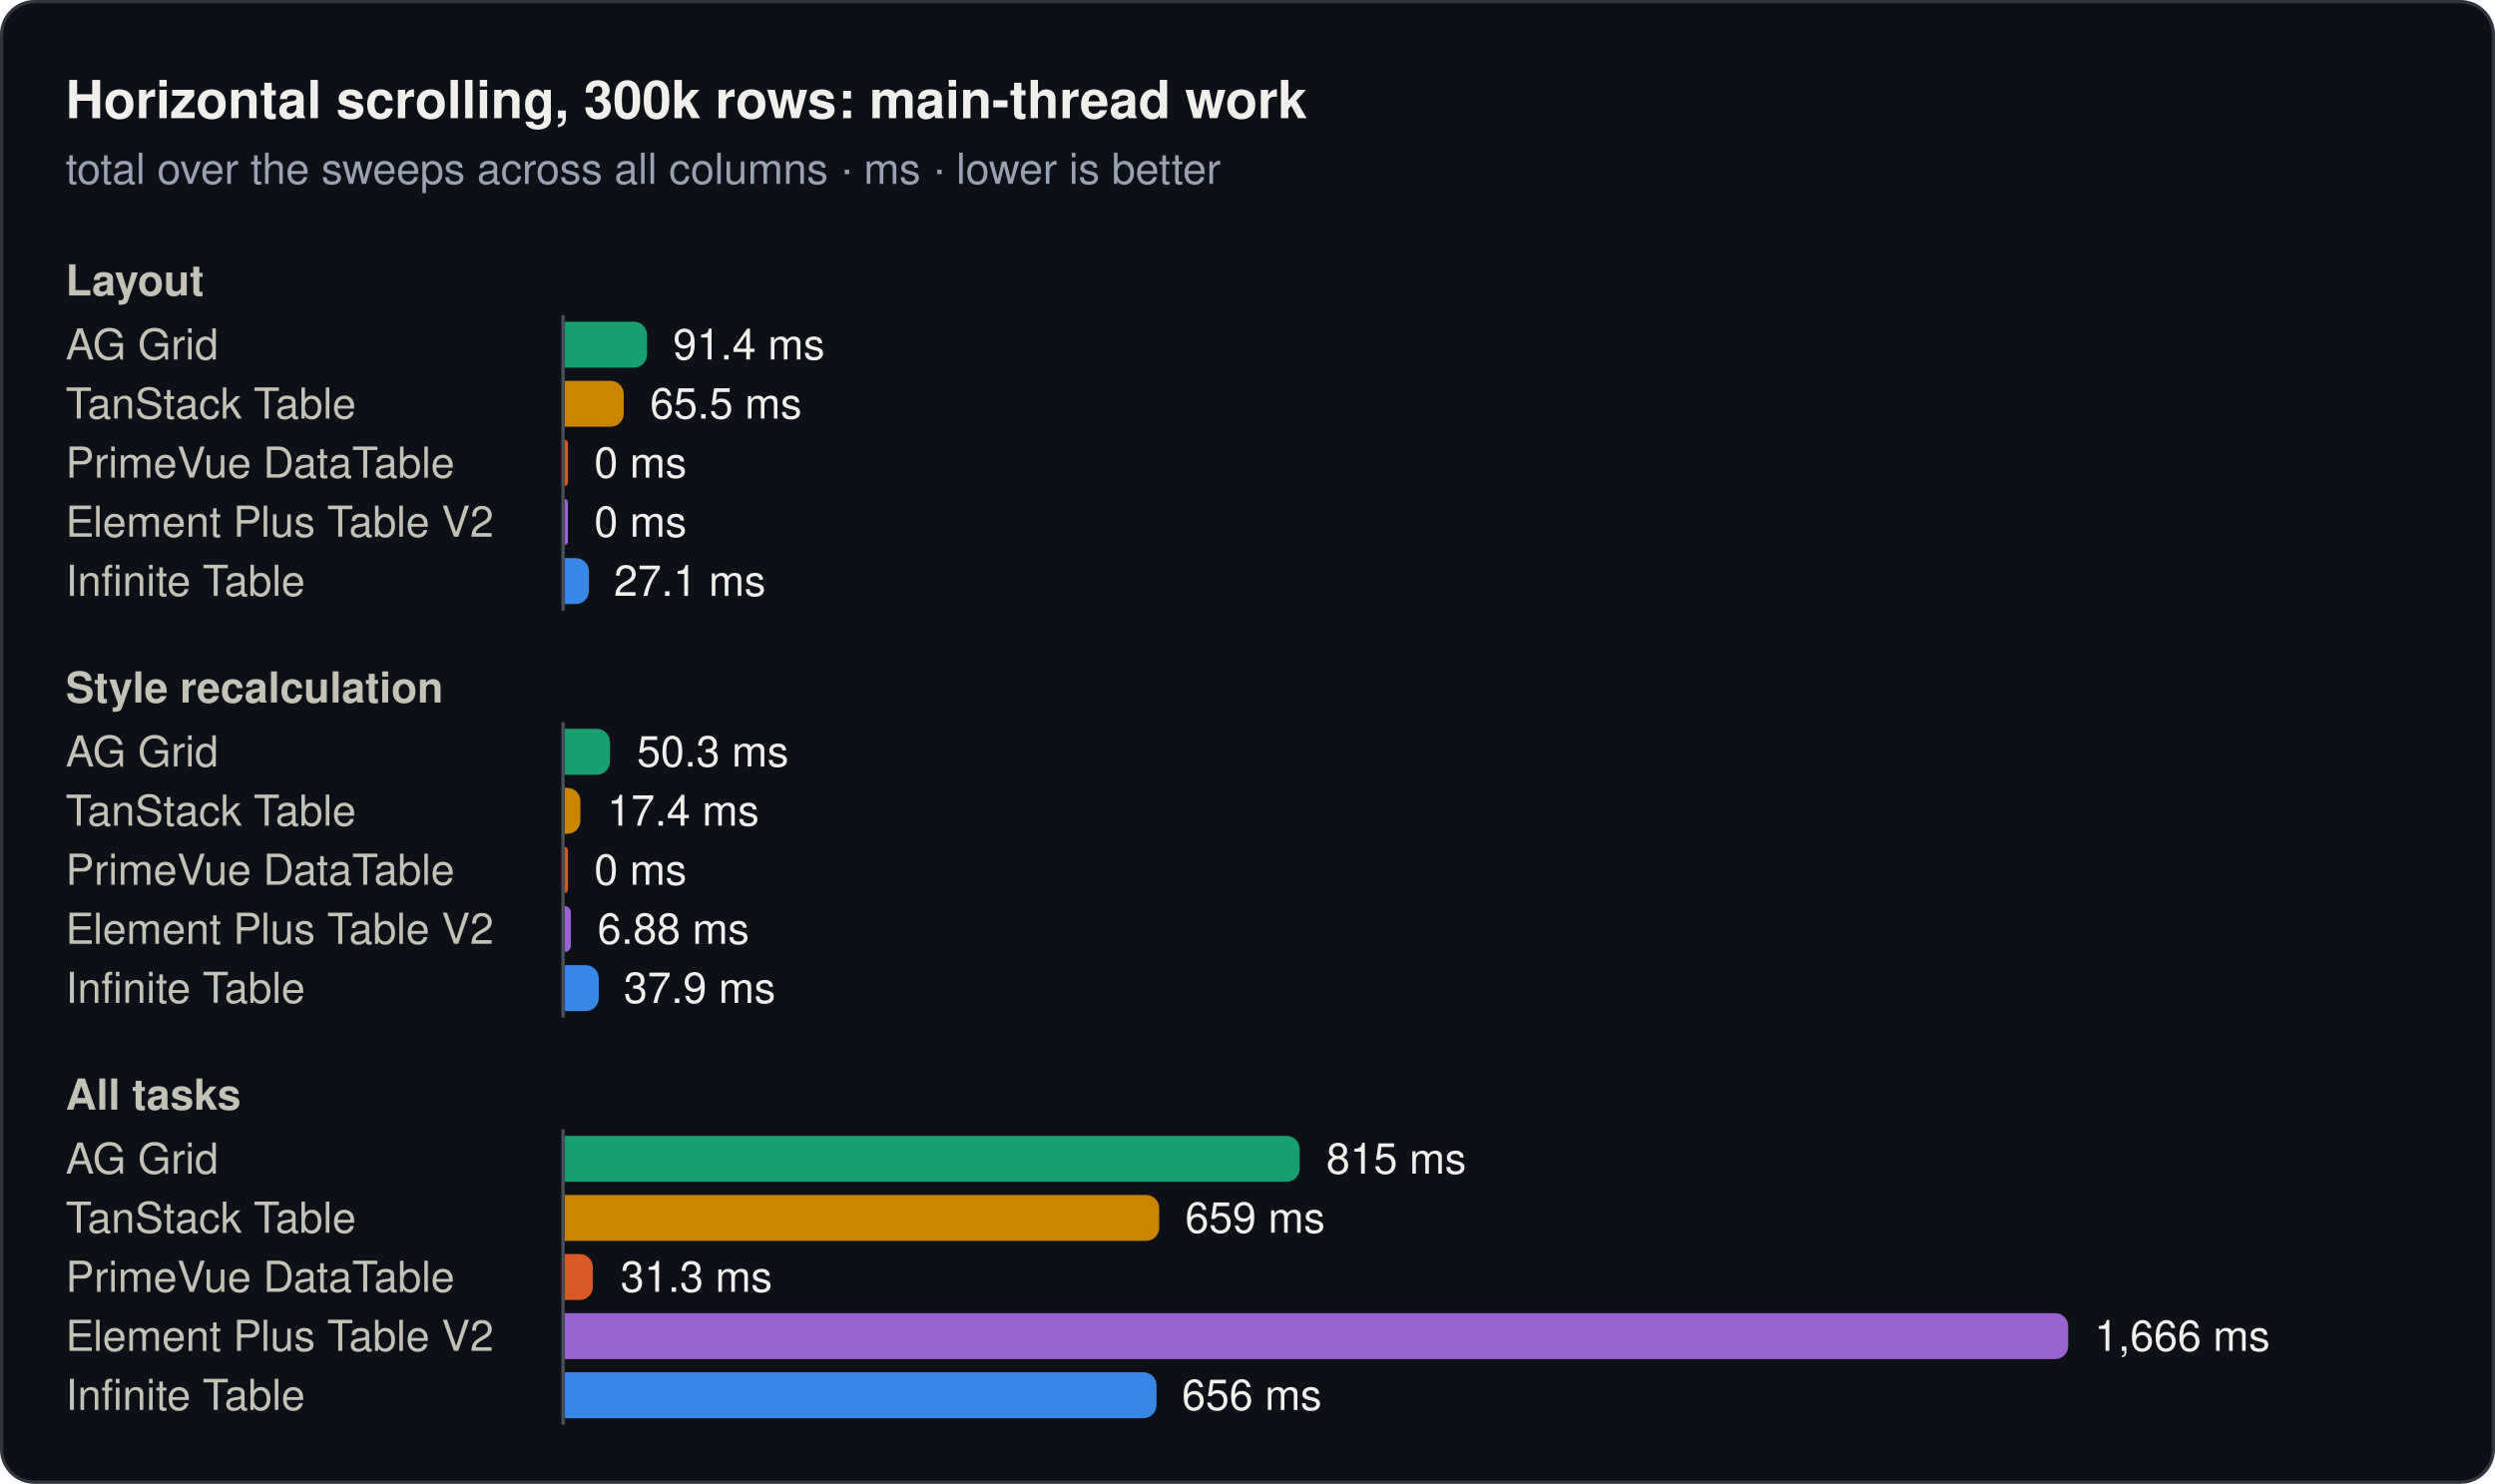
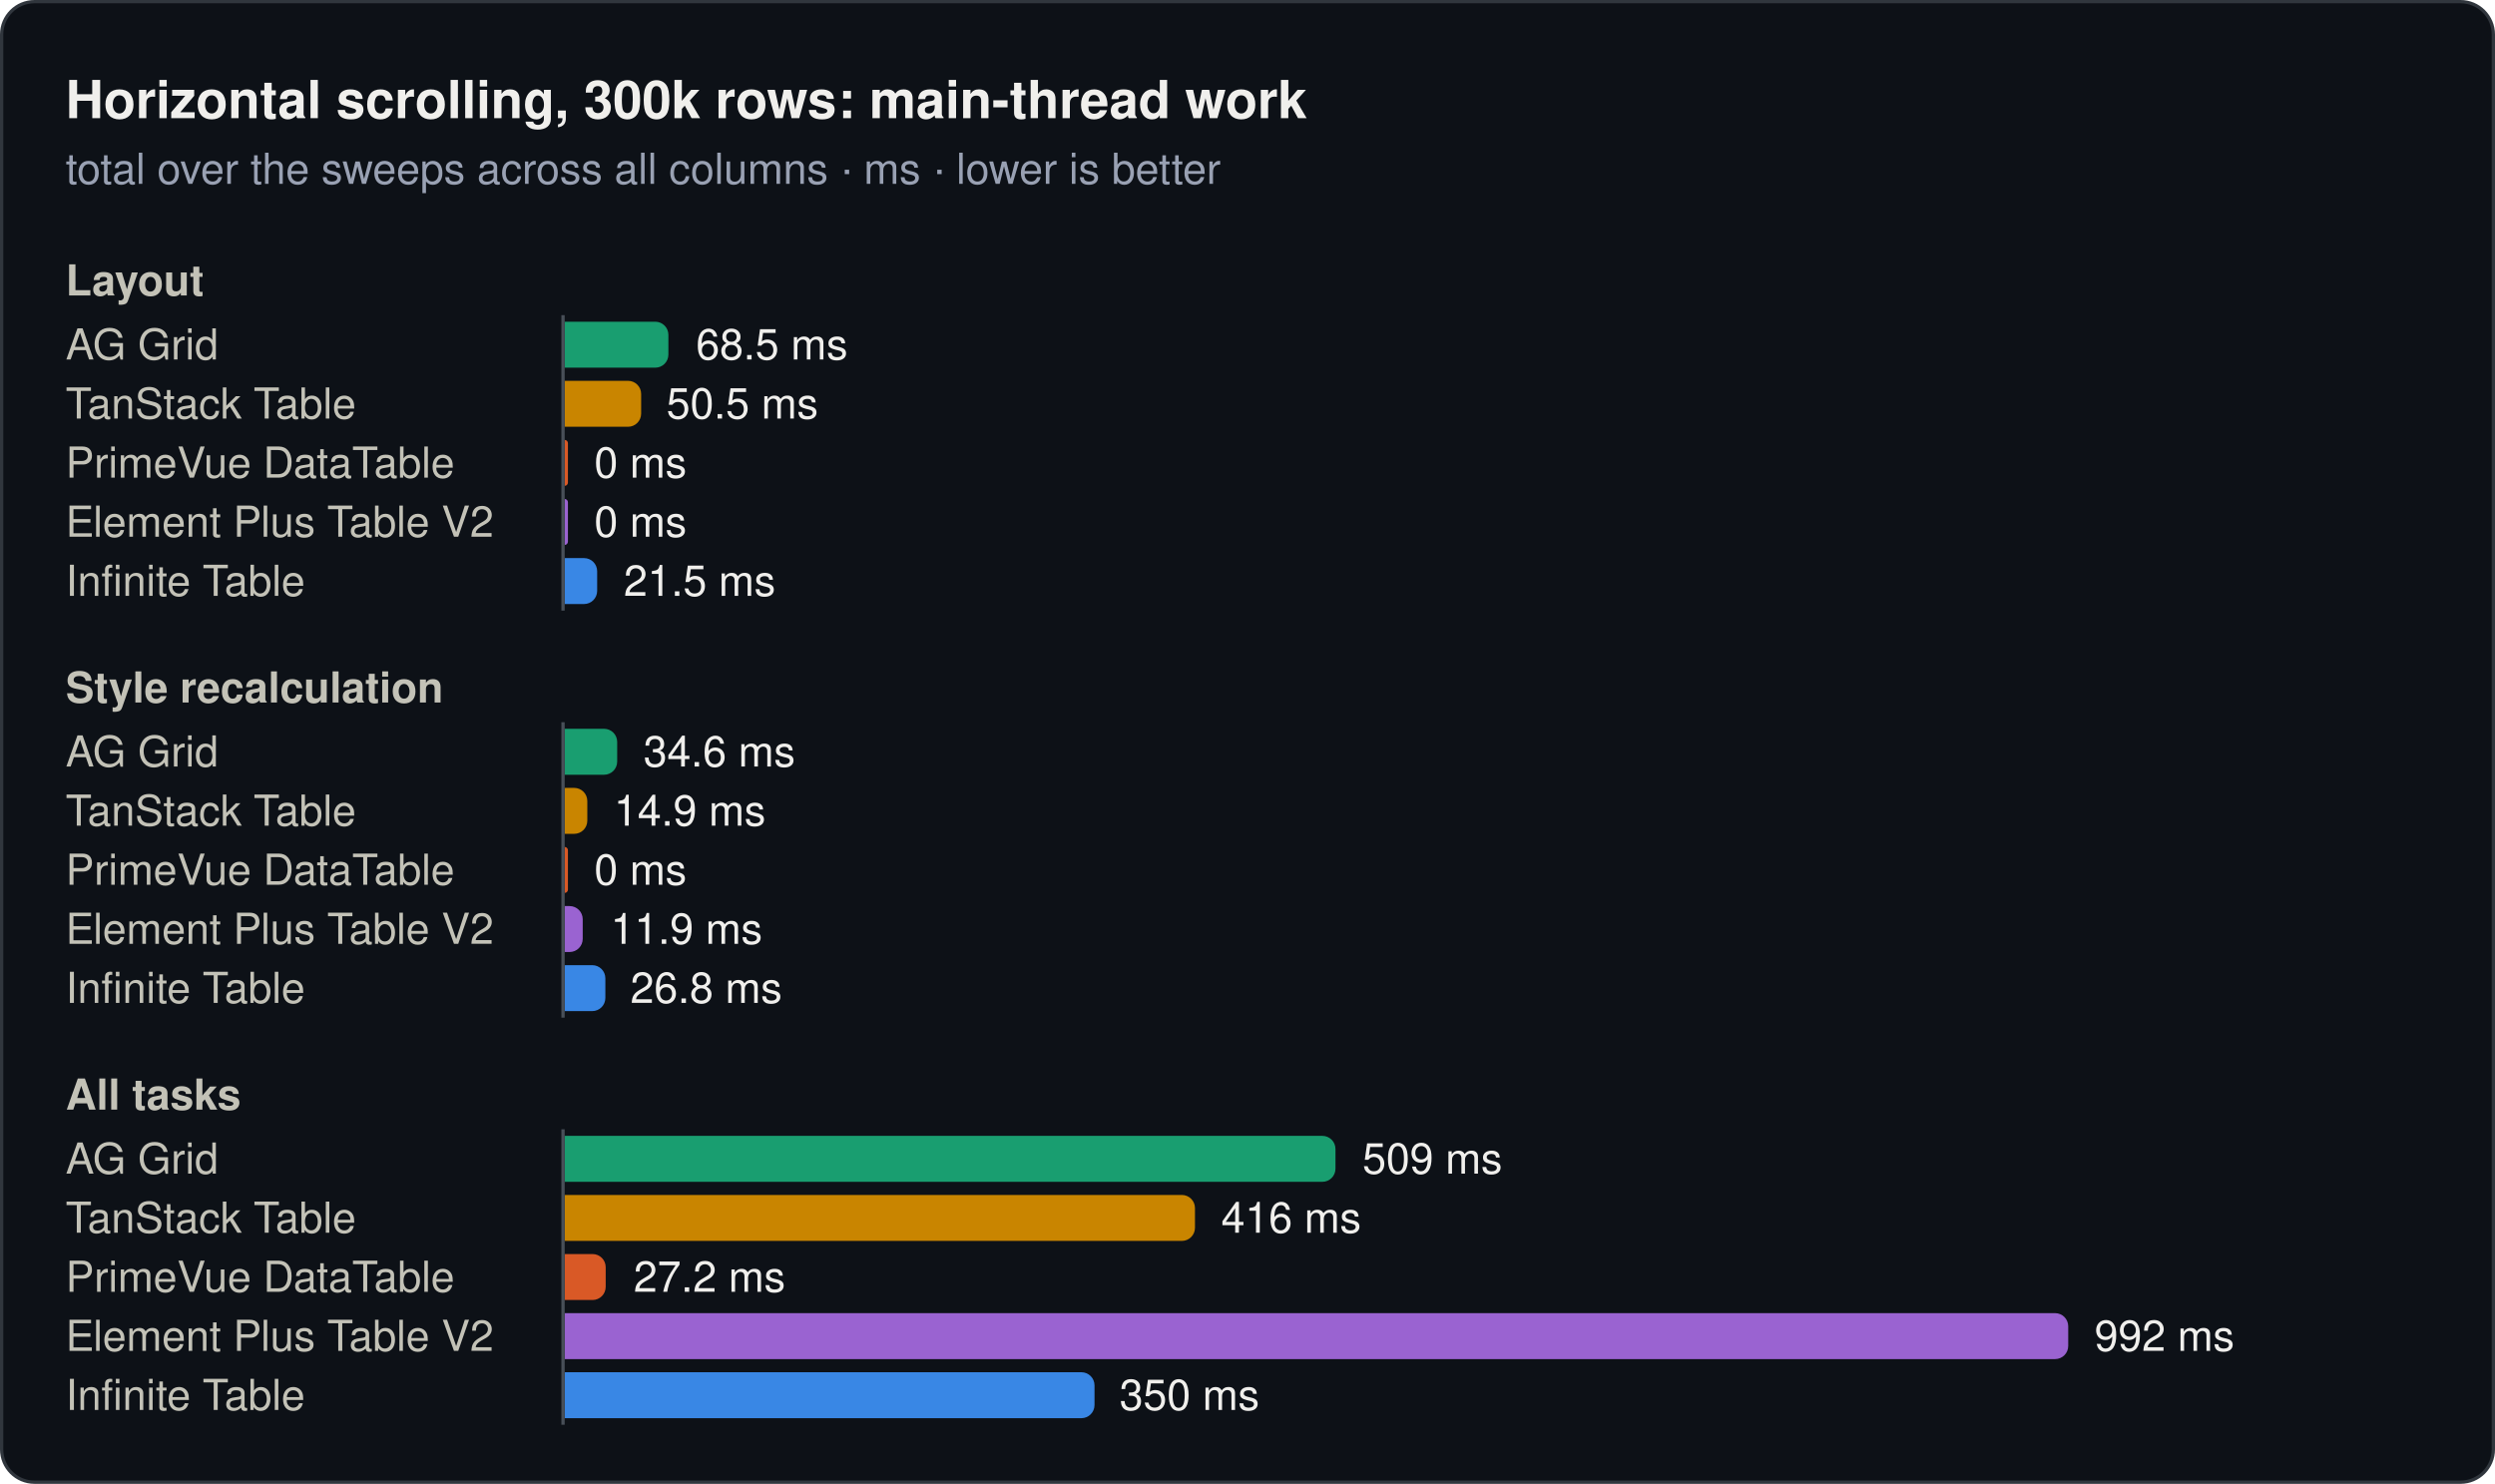
<svg xmlns="http://www.w3.org/2000/svg" width="760" height="452" viewBox="0 0 760 452" role="img">
  <rect x="0.5" y="0.5" width="759" height="451" rx="10" fill="#0d1117" stroke="#30363d" />
  <text x="20" y="36" font-family="system-ui, -apple-system, 'Segoe UI', Helvetica, Arial, sans-serif" font-size="16" font-weight="600" fill="#f0efec">Horizontal scrolling, 300k rows: main-thread work</text>
  <text x="20" y="56" font-family="system-ui, -apple-system, 'Segoe UI', Helvetica, Arial, sans-serif" font-size="13" fill="#99a1b3">total over the sweeps across all columns · ms · lower is better</text>
  <text x="20" y="90" font-family="system-ui, -apple-system, 'Segoe UI', Helvetica, Arial, sans-serif" font-size="13" font-weight="600" fill="#c3c2b7">Layout</text>
  <text x="20" y="109.5" font-family="system-ui, -apple-system, 'Segoe UI', Helvetica, Arial, sans-serif" font-size="13" fill="#c3c2b7">AG Grid</text>
-   <path d="M172,98H193.1a4,4 0 0 1 4,4V108a4,4 0 0 1 -4,4H172Z" fill="#199e70" />
-   <text x="205" y="109.5" font-family="system-ui, -apple-system, 'Segoe UI', Helvetica, Arial, sans-serif" font-size="13" fill="#f0efec">91.4 ms</text>
+   <path d="M172,98H199.6a4,4 0 0 1 4,4V108a4,4 0 0 1 -4,4H172Z" fill="#199e70" />
+   <text x="212" y="109.5" font-family="system-ui, -apple-system, 'Segoe UI', Helvetica, Arial, sans-serif" font-size="13" fill="#f0efec">68.5 ms</text>
  <text x="20" y="127.5" font-family="system-ui, -apple-system, 'Segoe UI', Helvetica, Arial, sans-serif" font-size="13" fill="#c3c2b7">TanStack Table</text>
-   <path d="M172,116H186a4,4 0 0 1 4,4V126a4,4 0 0 1 -4,4H172Z" fill="#c98500" />
-   <text x="198" y="127.5" font-family="system-ui, -apple-system, 'Segoe UI', Helvetica, Arial, sans-serif" font-size="13" fill="#f0efec">65.5 ms</text>
+   <path d="M172,116H191.3a4,4 0 0 1 4,4V126a4,4 0 0 1 -4,4H172Z" fill="#c98500" />
+   <text x="203" y="127.5" font-family="system-ui, -apple-system, 'Segoe UI', Helvetica, Arial, sans-serif" font-size="13" fill="#f0efec">50.5 ms</text>
  <text x="20" y="145.5" font-family="system-ui, -apple-system, 'Segoe UI', Helvetica, Arial, sans-serif" font-size="13" fill="#c3c2b7">PrimeVue DataTable</text>
  <path d="M172,134H172a1,1 0 0 1 1,1V147a1,1 0 0 1 -1,1H172Z" fill="#d95926" />
  <text x="181" y="145.5" font-family="system-ui, -apple-system, 'Segoe UI', Helvetica, Arial, sans-serif" font-size="13" fill="#f0efec">0 ms</text>
  <text x="20" y="163.5" font-family="system-ui, -apple-system, 'Segoe UI', Helvetica, Arial, sans-serif" font-size="13" fill="#c3c2b7">Element Plus Table V2</text>
  <path d="M172,152H172a1,1 0 0 1 1,1V165a1,1 0 0 1 -1,1H172Z" fill="#9a63d1" />
  <text x="181" y="163.5" font-family="system-ui, -apple-system, 'Segoe UI', Helvetica, Arial, sans-serif" font-size="13" fill="#f0efec">0 ms</text>
  <text x="20" y="181.5" font-family="system-ui, -apple-system, 'Segoe UI', Helvetica, Arial, sans-serif" font-size="13" fill="#c3c2b7">Infinite Table</text>
-   <path d="M172,170H175.4a4,4 0 0 1 4,4V180a4,4 0 0 1 -4,4H172Z" fill="#3987e5" />
-   <text x="187" y="181.5" font-family="system-ui, -apple-system, 'Segoe UI', Helvetica, Arial, sans-serif" font-size="13" fill="#f0efec">27.1 ms</text>
+   <path d="M172,170H177.9a4,4 0 0 1 4,4V180a4,4 0 0 1 -4,4H172Z" fill="#3987e5" />
+   <text x="190" y="181.5" font-family="system-ui, -apple-system, 'Segoe UI', Helvetica, Arial, sans-serif" font-size="13" fill="#f0efec">21.5 ms</text>
  <line x1="171.5" y1="96" x2="171.5" y2="186" stroke="#484f58" stroke-width="1" />
  <text x="20" y="214" font-family="system-ui, -apple-system, 'Segoe UI', Helvetica, Arial, sans-serif" font-size="13" font-weight="600" fill="#c3c2b7">Style recalculation</text>
  <text x="20" y="233.5" font-family="system-ui, -apple-system, 'Segoe UI', Helvetica, Arial, sans-serif" font-size="13" fill="#c3c2b7">AG Grid</text>
-   <path d="M172,222H181.8a4,4 0 0 1 4,4V232a4,4 0 0 1 -4,4H172Z" fill="#199e70" />
-   <text x="194" y="233.5" font-family="system-ui, -apple-system, 'Segoe UI', Helvetica, Arial, sans-serif" font-size="13" fill="#f0efec">50.3 ms</text>
+   <path d="M172,222H184a4,4 0 0 1 4,4V232a4,4 0 0 1 -4,4H172Z" fill="#199e70" />
+   <text x="196" y="233.5" font-family="system-ui, -apple-system, 'Segoe UI', Helvetica, Arial, sans-serif" font-size="13" fill="#f0efec">34.6 ms</text>
  <text x="20" y="251.5" font-family="system-ui, -apple-system, 'Segoe UI', Helvetica, Arial, sans-serif" font-size="13" fill="#c3c2b7">TanStack Table</text>
-   <path d="M172,240H172.8a4,4 0 0 1 4,4V250a4,4 0 0 1 -4,4H172Z" fill="#c98500" />
-   <text x="185" y="251.5" font-family="system-ui, -apple-system, 'Segoe UI', Helvetica, Arial, sans-serif" font-size="13" fill="#f0efec">17.4 ms</text>
+   <path d="M172,240H174.9a4,4 0 0 1 4,4V250a4,4 0 0 1 -4,4H172Z" fill="#c98500" />
+   <text x="187" y="251.5" font-family="system-ui, -apple-system, 'Segoe UI', Helvetica, Arial, sans-serif" font-size="13" fill="#f0efec">14.9 ms</text>
  <text x="20" y="269.5" font-family="system-ui, -apple-system, 'Segoe UI', Helvetica, Arial, sans-serif" font-size="13" fill="#c3c2b7">PrimeVue DataTable</text>
  <path d="M172,258H172a1,1 0 0 1 1,1V271a1,1 0 0 1 -1,1H172Z" fill="#d95926" />
  <text x="181" y="269.5" font-family="system-ui, -apple-system, 'Segoe UI', Helvetica, Arial, sans-serif" font-size="13" fill="#f0efec">0 ms</text>
  <text x="20" y="287.5" font-family="system-ui, -apple-system, 'Segoe UI', Helvetica, Arial, sans-serif" font-size="13" fill="#c3c2b7">Element Plus Table V2</text>
-   <path d="M172,276H172a1.9,1.9 0 0 1 1.9,1.9V288.1a1.9,1.9 0 0 1 -1.9,1.9H172Z" fill="#9a63d1" />
-   <text x="182" y="287.5" font-family="system-ui, -apple-system, 'Segoe UI', Helvetica, Arial, sans-serif" font-size="13" fill="#f0efec">6.88 ms</text>
+   <path d="M172,276H173.5a4,4 0 0 1 4,4V286a4,4 0 0 1 -4,4H172Z" fill="#9a63d1" />
+   <text x="186" y="287.5" font-family="system-ui, -apple-system, 'Segoe UI', Helvetica, Arial, sans-serif" font-size="13" fill="#f0efec">11.9 ms</text>
  <text x="20" y="305.5" font-family="system-ui, -apple-system, 'Segoe UI', Helvetica, Arial, sans-serif" font-size="13" fill="#c3c2b7">Infinite Table</text>
-   <path d="M172,294H178.4a4,4 0 0 1 4,4V304a4,4 0 0 1 -4,4H172Z" fill="#3987e5" />
-   <text x="190" y="305.5" font-family="system-ui, -apple-system, 'Segoe UI', Helvetica, Arial, sans-serif" font-size="13" fill="#f0efec">37.9 ms</text>
+   <path d="M172,294H180.4a4,4 0 0 1 4,4V304a4,4 0 0 1 -4,4H172Z" fill="#3987e5" />
+   <text x="192" y="305.5" font-family="system-ui, -apple-system, 'Segoe UI', Helvetica, Arial, sans-serif" font-size="13" fill="#f0efec">26.8 ms</text>
  <line x1="171.5" y1="220" x2="171.5" y2="310" stroke="#484f58" stroke-width="1" />
  <text x="20" y="338" font-family="system-ui, -apple-system, 'Segoe UI', Helvetica, Arial, sans-serif" font-size="13" font-weight="600" fill="#c3c2b7">All tasks</text>
  <text x="20" y="357.5" font-family="system-ui, -apple-system, 'Segoe UI', Helvetica, Arial, sans-serif" font-size="13" fill="#c3c2b7">AG Grid</text>
-   <path d="M172,346H391.9a4,4 0 0 1 4,4V356a4,4 0 0 1 -4,4H172Z" fill="#199e70" />
-   <text x="404" y="357.5" font-family="system-ui, -apple-system, 'Segoe UI', Helvetica, Arial, sans-serif" font-size="13" fill="#f0efec">815 ms</text>
+   <path d="M172,346H402.8a4,4 0 0 1 4,4V356a4,4 0 0 1 -4,4H172Z" fill="#199e70" />
+   <text x="415" y="357.5" font-family="system-ui, -apple-system, 'Segoe UI', Helvetica, Arial, sans-serif" font-size="13" fill="#f0efec">509 ms</text>
  <text x="20" y="375.5" font-family="system-ui, -apple-system, 'Segoe UI', Helvetica, Arial, sans-serif" font-size="13" fill="#c3c2b7">TanStack Table</text>
-   <path d="M172,364H349.1a4,4 0 0 1 4,4V374a4,4 0 0 1 -4,4H172Z" fill="#c98500" />
-   <text x="361" y="375.5" font-family="system-ui, -apple-system, 'Segoe UI', Helvetica, Arial, sans-serif" font-size="13" fill="#f0efec">659 ms</text>
+   <path d="M172,364H360a4,4 0 0 1 4,4V374a4,4 0 0 1 -4,4H172Z" fill="#c98500" />
+   <text x="372" y="375.5" font-family="system-ui, -apple-system, 'Segoe UI', Helvetica, Arial, sans-serif" font-size="13" fill="#f0efec">416 ms</text>
  <text x="20" y="393.5" font-family="system-ui, -apple-system, 'Segoe UI', Helvetica, Arial, sans-serif" font-size="13" fill="#c3c2b7">PrimeVue DataTable</text>
-   <path d="M172,382H176.6a4,4 0 0 1 4,4V392a4,4 0 0 1 -4,4H172Z" fill="#d95926" />
-   <text x="189" y="393.5" font-family="system-ui, -apple-system, 'Segoe UI', Helvetica, Arial, sans-serif" font-size="13" fill="#f0efec">31.3 ms</text>
+   <path d="M172,382H180.5a4,4 0 0 1 4,4V392a4,4 0 0 1 -4,4H172Z" fill="#d95926" />
+   <text x="193" y="393.5" font-family="system-ui, -apple-system, 'Segoe UI', Helvetica, Arial, sans-serif" font-size="13" fill="#f0efec">27.2 ms</text>
  <text x="20" y="411.5" font-family="system-ui, -apple-system, 'Segoe UI', Helvetica, Arial, sans-serif" font-size="13" fill="#c3c2b7">Element Plus Table V2</text>
  <path d="M172,400H626a4,4 0 0 1 4,4V410a4,4 0 0 1 -4,4H172Z" fill="#9a63d1" />
-   <text x="638" y="411.5" font-family="system-ui, -apple-system, 'Segoe UI', Helvetica, Arial, sans-serif" font-size="13" fill="#f0efec">1,666 ms</text>
+   <text x="638" y="411.5" font-family="system-ui, -apple-system, 'Segoe UI', Helvetica, Arial, sans-serif" font-size="13" fill="#f0efec">992 ms</text>
  <text x="20" y="429.5" font-family="system-ui, -apple-system, 'Segoe UI', Helvetica, Arial, sans-serif" font-size="13" fill="#c3c2b7">Infinite Table</text>
-   <path d="M172,418H348.3a4,4 0 0 1 4,4V428a4,4 0 0 1 -4,4H172Z" fill="#3987e5" />
-   <text x="360" y="429.5" font-family="system-ui, -apple-system, 'Segoe UI', Helvetica, Arial, sans-serif" font-size="13" fill="#f0efec">656 ms</text>
+   <path d="M172,418H329.4a4,4 0 0 1 4,4V428a4,4 0 0 1 -4,4H172Z" fill="#3987e5" />
+   <text x="341" y="429.5" font-family="system-ui, -apple-system, 'Segoe UI', Helvetica, Arial, sans-serif" font-size="13" fill="#f0efec">350 ms</text>
  <line x1="171.5" y1="344" x2="171.5" y2="434" stroke="#484f58" stroke-width="1" />
</svg>
